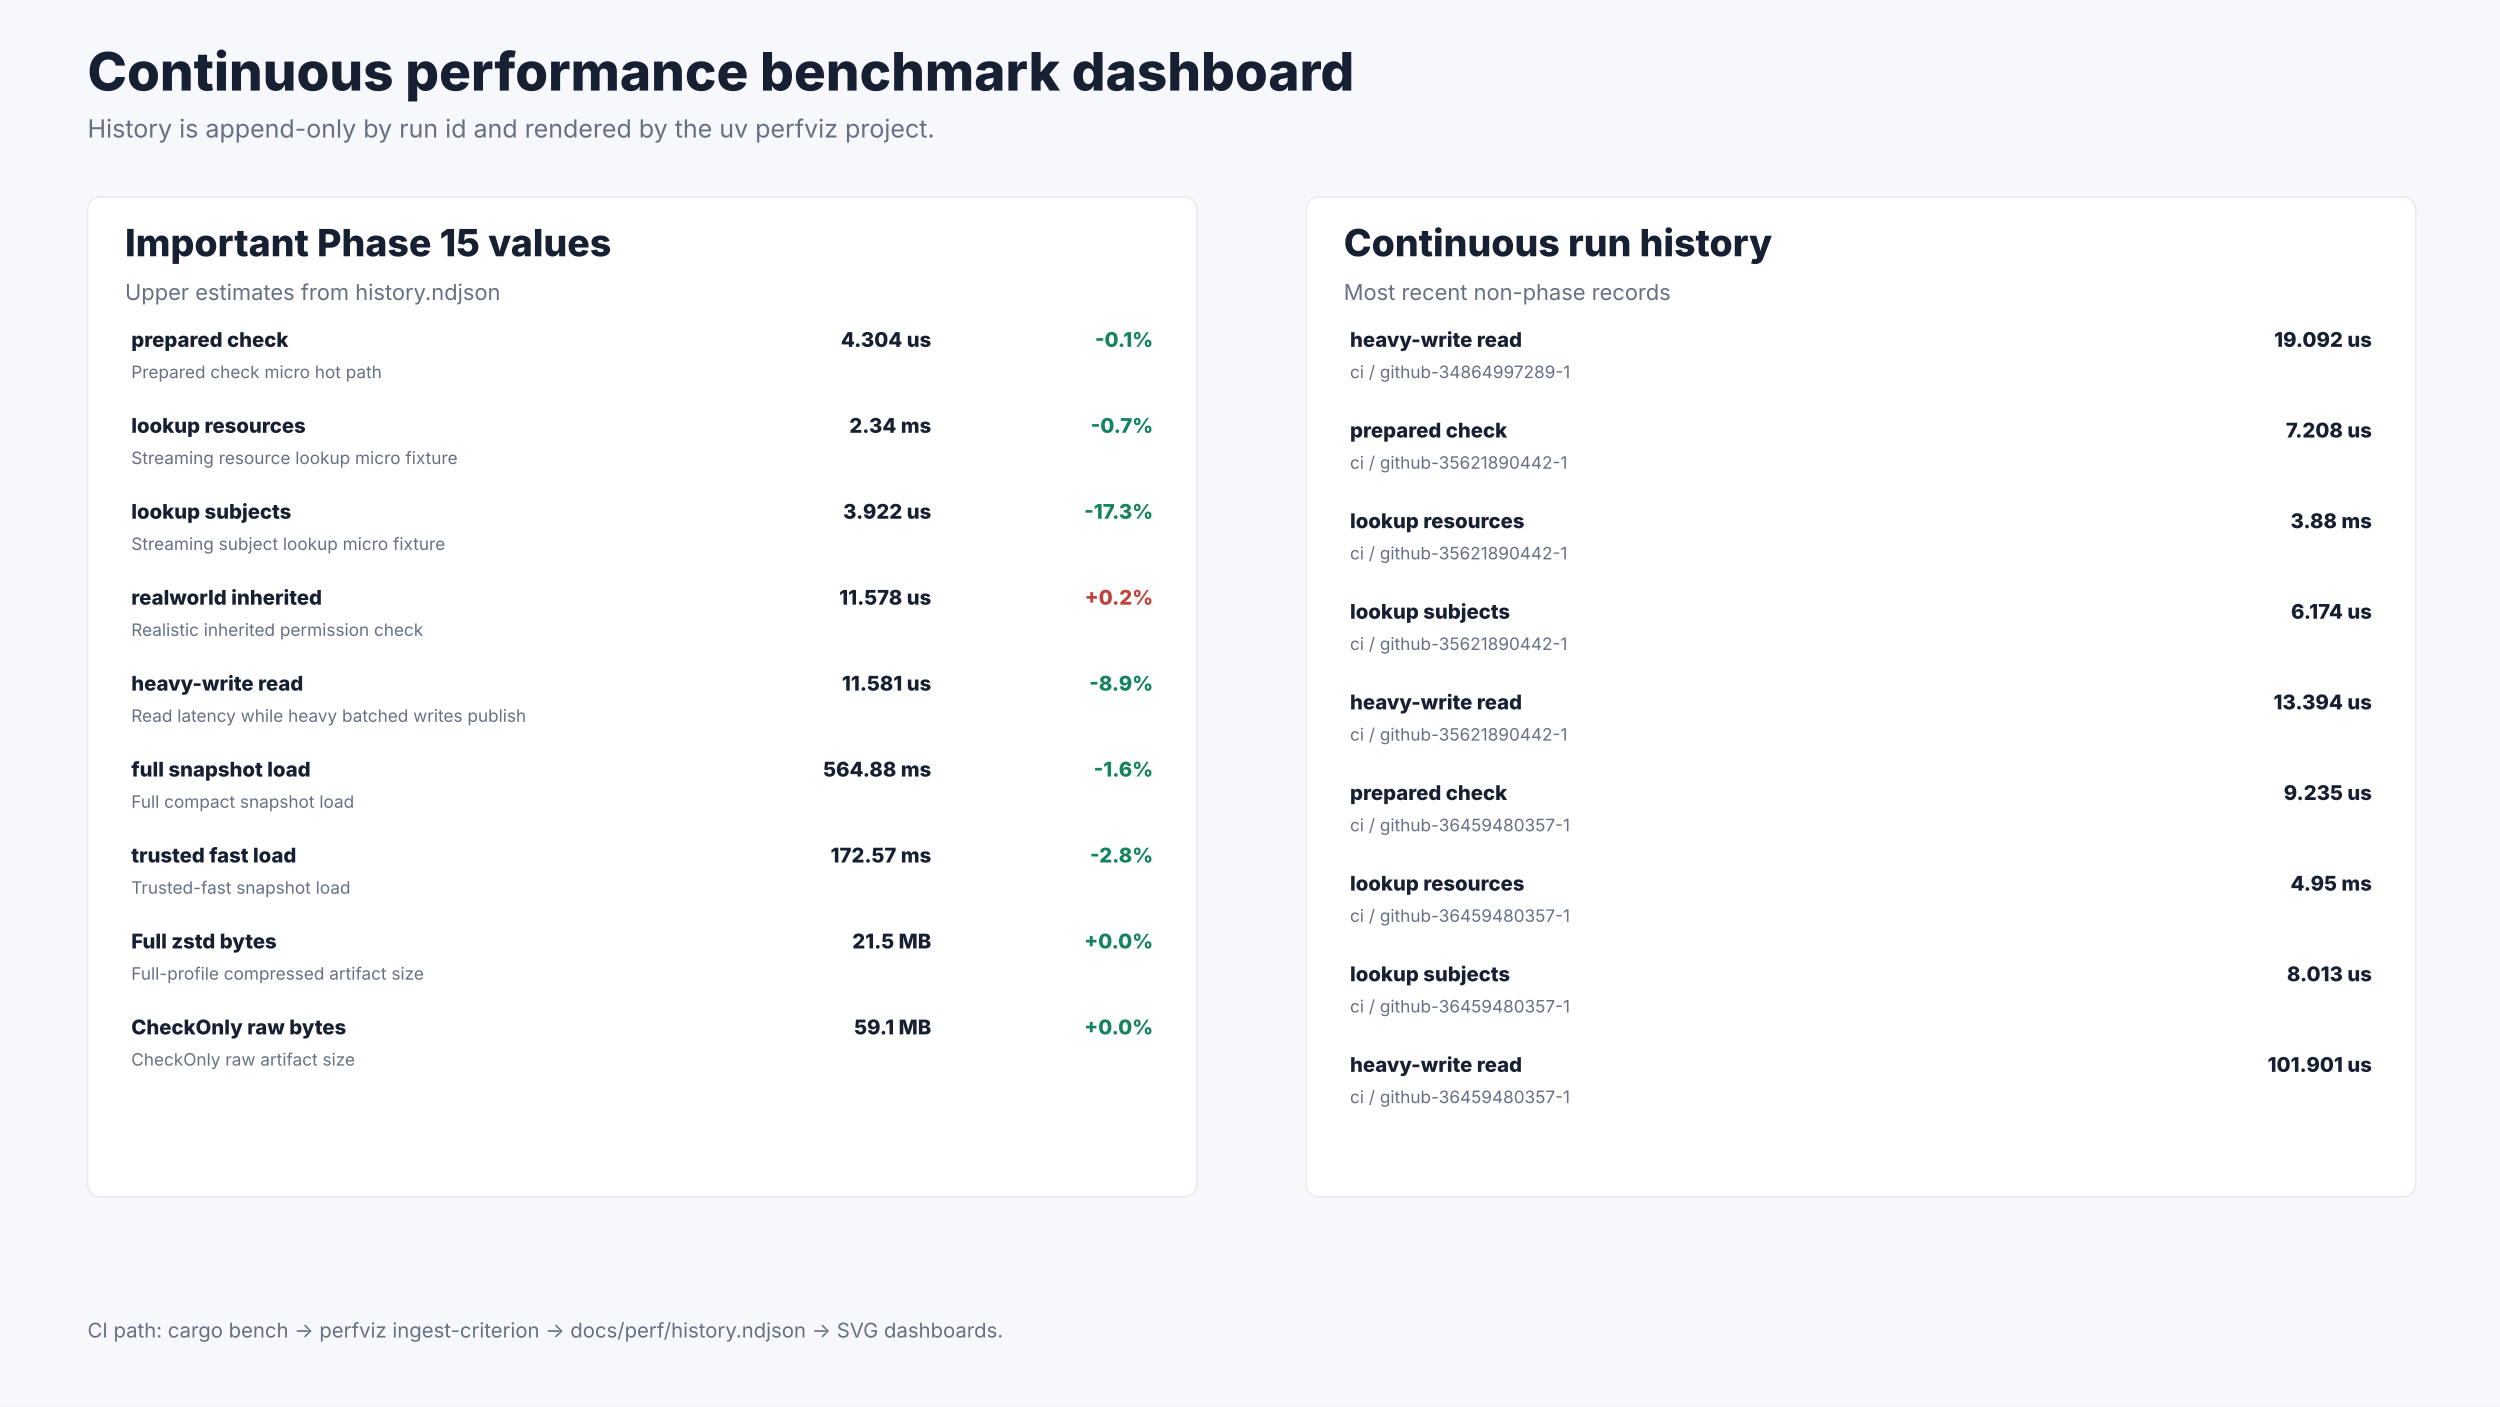
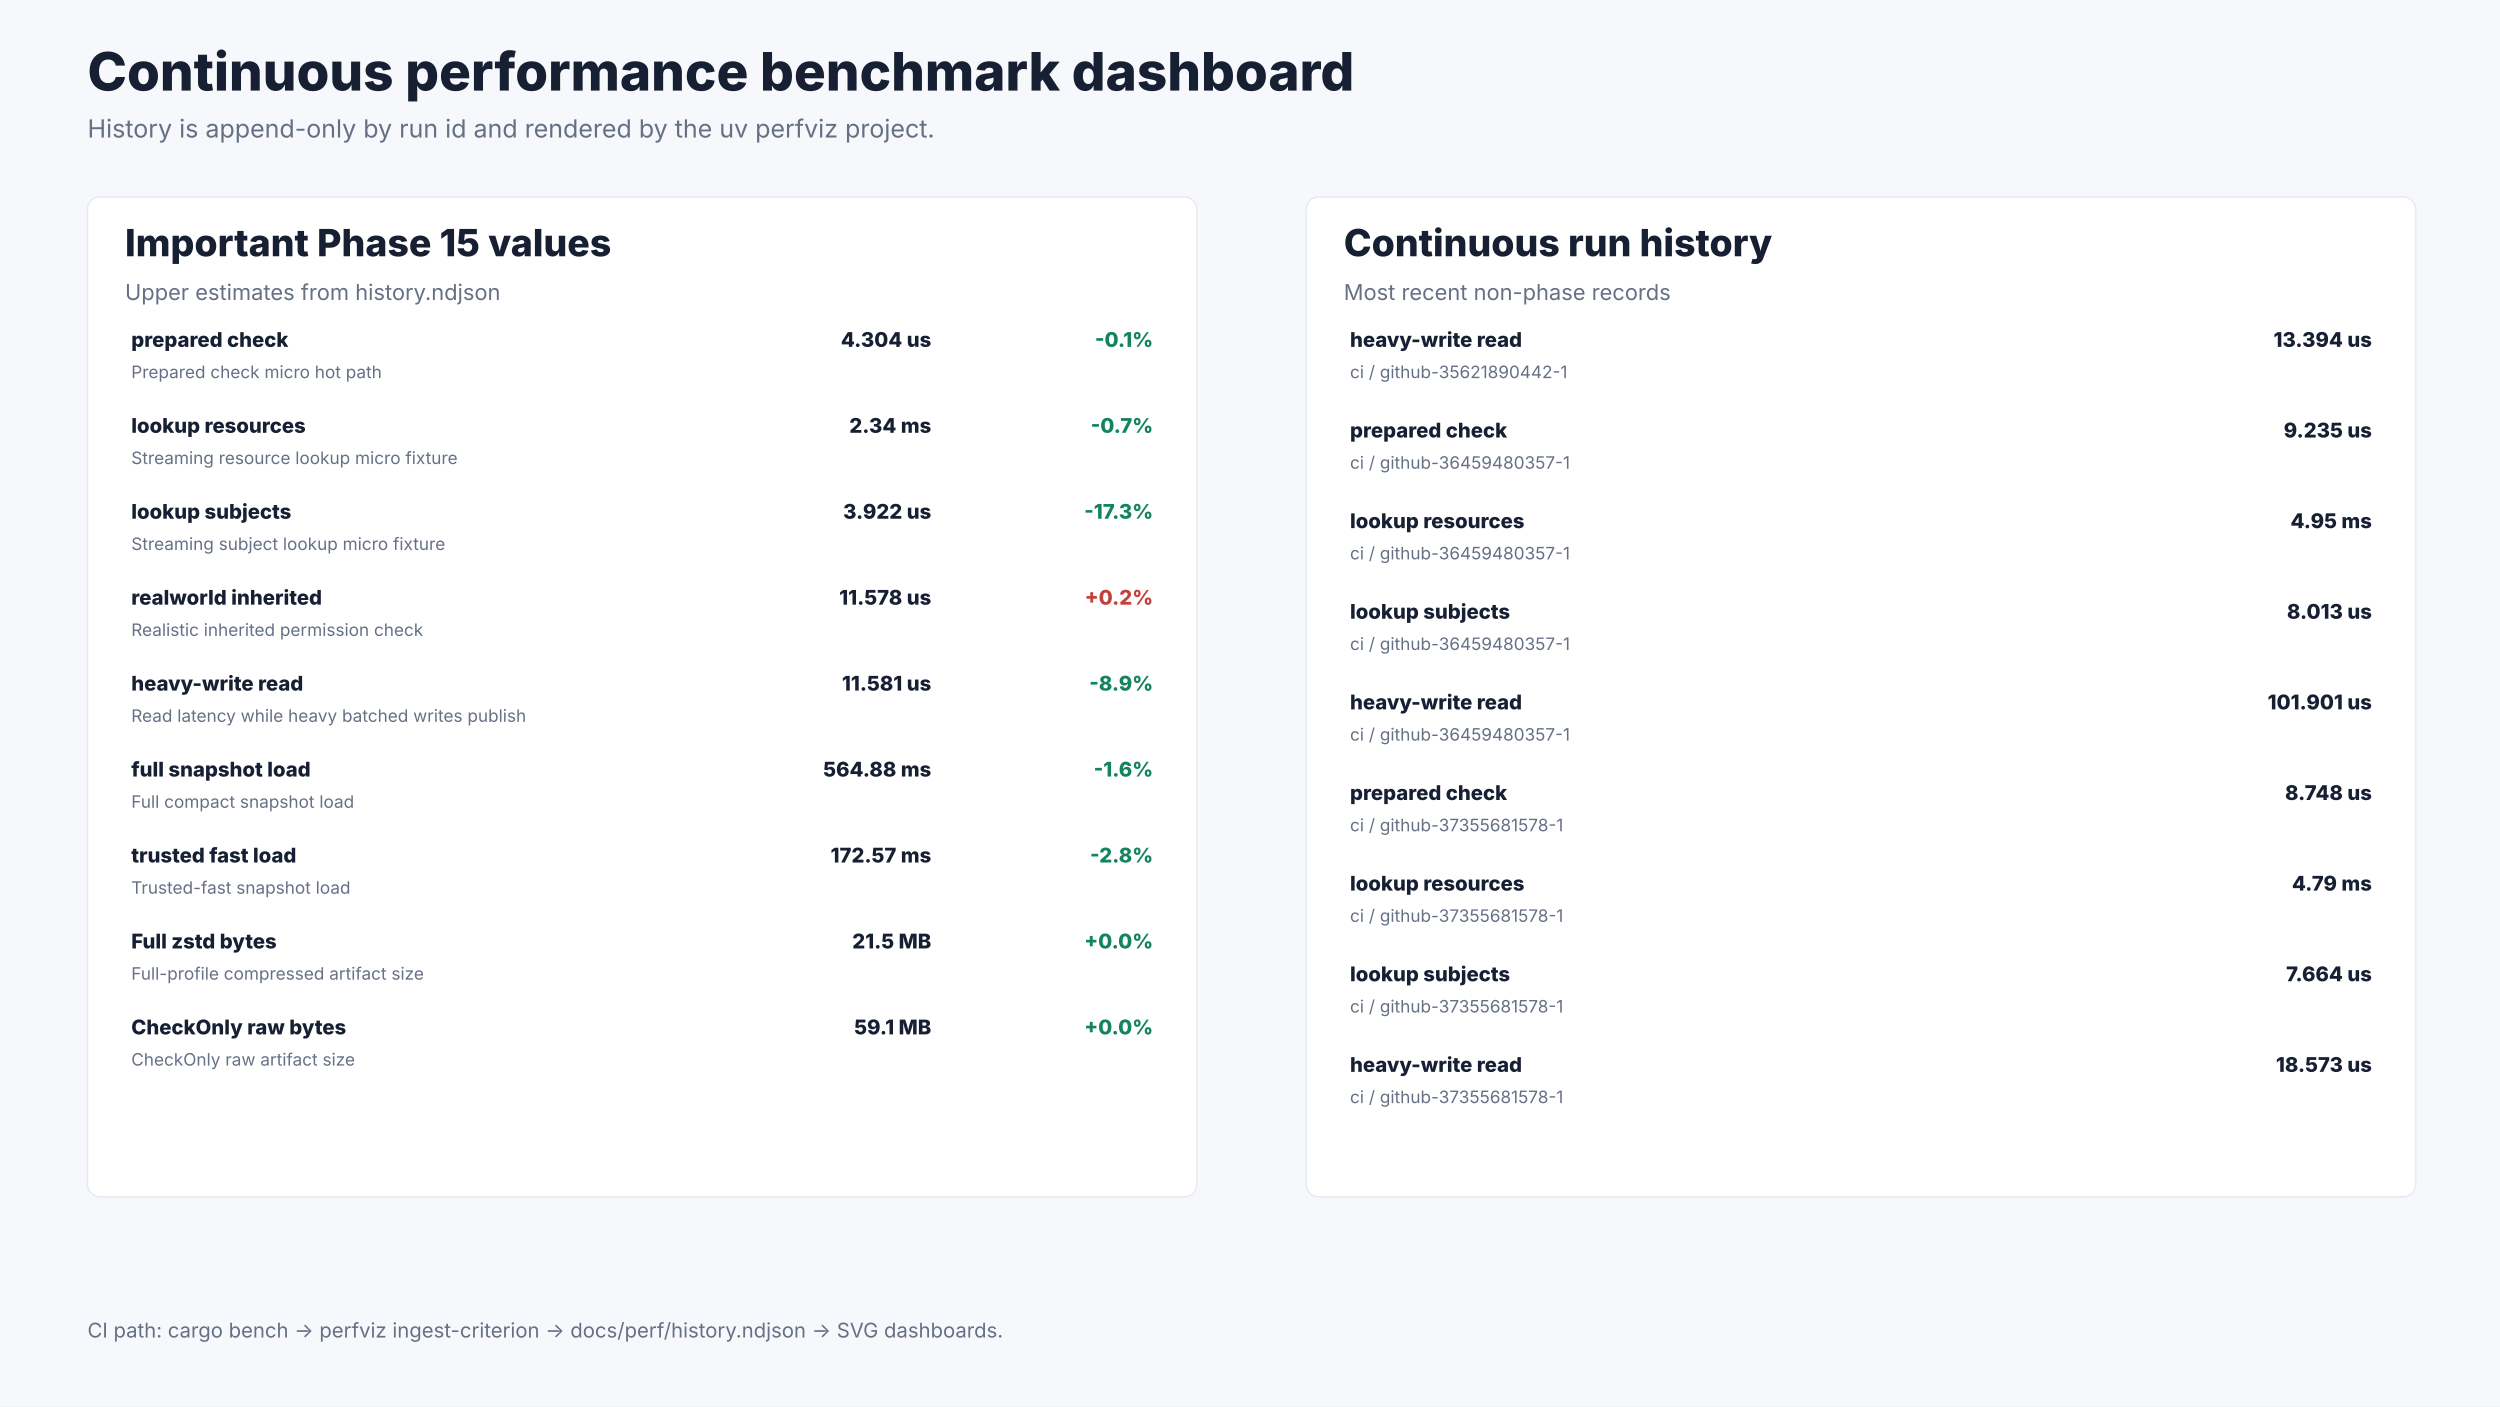
<svg xmlns="http://www.w3.org/2000/svg" width="1600" height="900" viewBox="0 0 1600 900" role="img" aria-labelledby="title desc">
  <rect width="1600" height="900" fill="#f7f8fb" />
  <text x="56.0" y="58.0" font-size="34" font-weight="800" font-family="Inter, ui-sans-serif, system-ui, -apple-system, BlinkMacSystemFont, Segoe UI, sans-serif" fill="#172033" text-anchor="start">Continuous performance benchmark dashboard</text>
  <text x="56.0" y="88.0" font-size="16" font-weight="400" font-family="Inter, ui-sans-serif, system-ui, -apple-system, BlinkMacSystemFont, Segoe UI, sans-serif" fill="#667085" text-anchor="start">History is append-only by run id and rendered by the uv perfviz project.</text>
  <rect x="56.0" y="126.0" width="710.0" height="640.0" rx="8.0" fill="#ffffff" stroke="#e7eaf0" />
  <text x="80.0" y="164.0" font-size="24" font-weight="800" font-family="Inter, ui-sans-serif, system-ui, -apple-system, BlinkMacSystemFont, Segoe UI, sans-serif" fill="#172033" text-anchor="start">Important Phase 15 values</text>
  <text x="80.0" y="192.0" font-size="14" font-weight="400" font-family="Inter, ui-sans-serif, system-ui, -apple-system, BlinkMacSystemFont, Segoe UI, sans-serif" fill="#667085" text-anchor="start">Upper estimates from history.ndjson</text>
  <text x="84.0" y="222.0" font-size="13" font-weight="800" font-family="Inter, ui-sans-serif, system-ui, -apple-system, BlinkMacSystemFont, Segoe UI, sans-serif" fill="#172033" text-anchor="start">prepared check</text>
  <text x="84.0" y="242.0" font-size="11" font-weight="400" font-family="Inter, ui-sans-serif, system-ui, -apple-system, BlinkMacSystemFont, Segoe UI, sans-serif" fill="#667085" text-anchor="start">Prepared check micro hot path</text>
  <text x="596.0" y="222.0" font-size="13" font-weight="800" font-family="Inter, ui-sans-serif, system-ui, -apple-system, BlinkMacSystemFont, Segoe UI, sans-serif" fill="#172033" text-anchor="end">4.304 us</text>
  <text x="738.0" y="222.0" font-size="13" font-weight="800" font-family="Inter, ui-sans-serif, system-ui, -apple-system, BlinkMacSystemFont, Segoe UI, sans-serif" fill="#14845c" text-anchor="end">-0.1%</text>
  <text x="84.0" y="277.0" font-size="13" font-weight="800" font-family="Inter, ui-sans-serif, system-ui, -apple-system, BlinkMacSystemFont, Segoe UI, sans-serif" fill="#172033" text-anchor="start">lookup resources</text>
  <text x="84.0" y="297.0" font-size="11" font-weight="400" font-family="Inter, ui-sans-serif, system-ui, -apple-system, BlinkMacSystemFont, Segoe UI, sans-serif" fill="#667085" text-anchor="start">Streaming resource lookup micro fixture</text>
  <text x="596.0" y="277.0" font-size="13" font-weight="800" font-family="Inter, ui-sans-serif, system-ui, -apple-system, BlinkMacSystemFont, Segoe UI, sans-serif" fill="#172033" text-anchor="end">2.34 ms</text>
  <text x="738.0" y="277.0" font-size="13" font-weight="800" font-family="Inter, ui-sans-serif, system-ui, -apple-system, BlinkMacSystemFont, Segoe UI, sans-serif" fill="#14845c" text-anchor="end">-0.7%</text>
  <text x="84.0" y="332.0" font-size="13" font-weight="800" font-family="Inter, ui-sans-serif, system-ui, -apple-system, BlinkMacSystemFont, Segoe UI, sans-serif" fill="#172033" text-anchor="start">lookup subjects</text>
  <text x="84.0" y="352.0" font-size="11" font-weight="400" font-family="Inter, ui-sans-serif, system-ui, -apple-system, BlinkMacSystemFont, Segoe UI, sans-serif" fill="#667085" text-anchor="start">Streaming subject lookup micro fixture</text>
  <text x="596.0" y="332.0" font-size="13" font-weight="800" font-family="Inter, ui-sans-serif, system-ui, -apple-system, BlinkMacSystemFont, Segoe UI, sans-serif" fill="#172033" text-anchor="end">3.922 us</text>
  <text x="738.0" y="332.0" font-size="13" font-weight="800" font-family="Inter, ui-sans-serif, system-ui, -apple-system, BlinkMacSystemFont, Segoe UI, sans-serif" fill="#14845c" text-anchor="end">-17.3%</text>
  <text x="84.0" y="387.0" font-size="13" font-weight="800" font-family="Inter, ui-sans-serif, system-ui, -apple-system, BlinkMacSystemFont, Segoe UI, sans-serif" fill="#172033" text-anchor="start">realworld inherited</text>
  <text x="84.0" y="407.0" font-size="11" font-weight="400" font-family="Inter, ui-sans-serif, system-ui, -apple-system, BlinkMacSystemFont, Segoe UI, sans-serif" fill="#667085" text-anchor="start">Realistic inherited permission check</text>
  <text x="596.0" y="387.0" font-size="13" font-weight="800" font-family="Inter, ui-sans-serif, system-ui, -apple-system, BlinkMacSystemFont, Segoe UI, sans-serif" fill="#172033" text-anchor="end">11.578 us</text>
  <text x="738.0" y="387.0" font-size="13" font-weight="800" font-family="Inter, ui-sans-serif, system-ui, -apple-system, BlinkMacSystemFont, Segoe UI, sans-serif" fill="#c2413a" text-anchor="end">+0.2%</text>
  <text x="84.0" y="442.0" font-size="13" font-weight="800" font-family="Inter, ui-sans-serif, system-ui, -apple-system, BlinkMacSystemFont, Segoe UI, sans-serif" fill="#172033" text-anchor="start">heavy-write read</text>
  <text x="84.0" y="462.0" font-size="11" font-weight="400" font-family="Inter, ui-sans-serif, system-ui, -apple-system, BlinkMacSystemFont, Segoe UI, sans-serif" fill="#667085" text-anchor="start">Read latency while heavy batched writes publish</text>
  <text x="596.0" y="442.0" font-size="13" font-weight="800" font-family="Inter, ui-sans-serif, system-ui, -apple-system, BlinkMacSystemFont, Segoe UI, sans-serif" fill="#172033" text-anchor="end">11.581 us</text>
  <text x="738.0" y="442.0" font-size="13" font-weight="800" font-family="Inter, ui-sans-serif, system-ui, -apple-system, BlinkMacSystemFont, Segoe UI, sans-serif" fill="#14845c" text-anchor="end">-8.9%</text>
  <text x="84.0" y="497.0" font-size="13" font-weight="800" font-family="Inter, ui-sans-serif, system-ui, -apple-system, BlinkMacSystemFont, Segoe UI, sans-serif" fill="#172033" text-anchor="start">full snapshot load</text>
  <text x="84.0" y="517.0" font-size="11" font-weight="400" font-family="Inter, ui-sans-serif, system-ui, -apple-system, BlinkMacSystemFont, Segoe UI, sans-serif" fill="#667085" text-anchor="start">Full compact snapshot load</text>
  <text x="596.0" y="497.0" font-size="13" font-weight="800" font-family="Inter, ui-sans-serif, system-ui, -apple-system, BlinkMacSystemFont, Segoe UI, sans-serif" fill="#172033" text-anchor="end">564.88 ms</text>
  <text x="738.0" y="497.0" font-size="13" font-weight="800" font-family="Inter, ui-sans-serif, system-ui, -apple-system, BlinkMacSystemFont, Segoe UI, sans-serif" fill="#14845c" text-anchor="end">-1.6%</text>
  <text x="84.0" y="552.0" font-size="13" font-weight="800" font-family="Inter, ui-sans-serif, system-ui, -apple-system, BlinkMacSystemFont, Segoe UI, sans-serif" fill="#172033" text-anchor="start">trusted fast load</text>
  <text x="84.0" y="572.0" font-size="11" font-weight="400" font-family="Inter, ui-sans-serif, system-ui, -apple-system, BlinkMacSystemFont, Segoe UI, sans-serif" fill="#667085" text-anchor="start">Trusted-fast snapshot load</text>
  <text x="596.0" y="552.0" font-size="13" font-weight="800" font-family="Inter, ui-sans-serif, system-ui, -apple-system, BlinkMacSystemFont, Segoe UI, sans-serif" fill="#172033" text-anchor="end">172.57 ms</text>
  <text x="738.0" y="552.0" font-size="13" font-weight="800" font-family="Inter, ui-sans-serif, system-ui, -apple-system, BlinkMacSystemFont, Segoe UI, sans-serif" fill="#14845c" text-anchor="end">-2.8%</text>
  <text x="84.0" y="607.0" font-size="13" font-weight="800" font-family="Inter, ui-sans-serif, system-ui, -apple-system, BlinkMacSystemFont, Segoe UI, sans-serif" fill="#172033" text-anchor="start">Full zstd bytes</text>
  <text x="84.0" y="627.0" font-size="11" font-weight="400" font-family="Inter, ui-sans-serif, system-ui, -apple-system, BlinkMacSystemFont, Segoe UI, sans-serif" fill="#667085" text-anchor="start">Full-profile compressed artifact size</text>
  <text x="596.0" y="607.0" font-size="13" font-weight="800" font-family="Inter, ui-sans-serif, system-ui, -apple-system, BlinkMacSystemFont, Segoe UI, sans-serif" fill="#172033" text-anchor="end">21.5 MB</text>
  <text x="738.0" y="607.0" font-size="13" font-weight="800" font-family="Inter, ui-sans-serif, system-ui, -apple-system, BlinkMacSystemFont, Segoe UI, sans-serif" fill="#14845c" text-anchor="end">+0.0%</text>
  <text x="84.0" y="662.0" font-size="13" font-weight="800" font-family="Inter, ui-sans-serif, system-ui, -apple-system, BlinkMacSystemFont, Segoe UI, sans-serif" fill="#172033" text-anchor="start">CheckOnly raw bytes</text>
  <text x="84.0" y="682.0" font-size="11" font-weight="400" font-family="Inter, ui-sans-serif, system-ui, -apple-system, BlinkMacSystemFont, Segoe UI, sans-serif" fill="#667085" text-anchor="start">CheckOnly raw artifact size</text>
  <text x="596.0" y="662.0" font-size="13" font-weight="800" font-family="Inter, ui-sans-serif, system-ui, -apple-system, BlinkMacSystemFont, Segoe UI, sans-serif" fill="#172033" text-anchor="end">59.1 MB</text>
  <text x="738.0" y="662.0" font-size="13" font-weight="800" font-family="Inter, ui-sans-serif, system-ui, -apple-system, BlinkMacSystemFont, Segoe UI, sans-serif" fill="#14845c" text-anchor="end">+0.0%</text>
  <rect x="836.0" y="126.0" width="710.0" height="640.0" rx="8.0" fill="#ffffff" stroke="#e7eaf0" />
  <text x="860.0" y="164.0" font-size="24" font-weight="800" font-family="Inter, ui-sans-serif, system-ui, -apple-system, BlinkMacSystemFont, Segoe UI, sans-serif" fill="#172033" text-anchor="start">Continuous run history</text>
  <text x="860.0" y="192.0" font-size="14" font-weight="400" font-family="Inter, ui-sans-serif, system-ui, -apple-system, BlinkMacSystemFont, Segoe UI, sans-serif" fill="#667085" text-anchor="start">Most recent non-phase records</text>
  <text x="864.0" y="222.0" font-size="13" font-weight="800" font-family="Inter, ui-sans-serif, system-ui, -apple-system, BlinkMacSystemFont, Segoe UI, sans-serif" fill="#172033" text-anchor="start">heavy-write read</text>
-   <text x="864.0" y="242.0" font-size="11" font-weight="400" font-family="Inter, ui-sans-serif, system-ui, -apple-system, BlinkMacSystemFont, Segoe UI, sans-serif" fill="#667085" text-anchor="start">ci / github-34864997289-1</text>
-   <text x="1518.0" y="222.0" font-size="13" font-weight="800" font-family="Inter, ui-sans-serif, system-ui, -apple-system, BlinkMacSystemFont, Segoe UI, sans-serif" fill="#172033" text-anchor="end">19.092 us</text>
+   <text x="864.0" y="242.0" font-size="11" font-weight="400" font-family="Inter, ui-sans-serif, system-ui, -apple-system, BlinkMacSystemFont, Segoe UI, sans-serif" fill="#667085" text-anchor="start">ci / github-35621890442-1</text>
+   <text x="1518.0" y="222.0" font-size="13" font-weight="800" font-family="Inter, ui-sans-serif, system-ui, -apple-system, BlinkMacSystemFont, Segoe UI, sans-serif" fill="#172033" text-anchor="end">13.394 us</text>
  <text x="864.0" y="280.0" font-size="13" font-weight="800" font-family="Inter, ui-sans-serif, system-ui, -apple-system, BlinkMacSystemFont, Segoe UI, sans-serif" fill="#172033" text-anchor="start">prepared check</text>
-   <text x="864.0" y="300.0" font-size="11" font-weight="400" font-family="Inter, ui-sans-serif, system-ui, -apple-system, BlinkMacSystemFont, Segoe UI, sans-serif" fill="#667085" text-anchor="start">ci / github-35621890442-1</text>
-   <text x="1518.0" y="280.0" font-size="13" font-weight="800" font-family="Inter, ui-sans-serif, system-ui, -apple-system, BlinkMacSystemFont, Segoe UI, sans-serif" fill="#172033" text-anchor="end">7.208 us</text>
+   <text x="864.0" y="300.0" font-size="11" font-weight="400" font-family="Inter, ui-sans-serif, system-ui, -apple-system, BlinkMacSystemFont, Segoe UI, sans-serif" fill="#667085" text-anchor="start">ci / github-36459480357-1</text>
+   <text x="1518.0" y="280.0" font-size="13" font-weight="800" font-family="Inter, ui-sans-serif, system-ui, -apple-system, BlinkMacSystemFont, Segoe UI, sans-serif" fill="#172033" text-anchor="end">9.235 us</text>
  <text x="864.0" y="338.0" font-size="13" font-weight="800" font-family="Inter, ui-sans-serif, system-ui, -apple-system, BlinkMacSystemFont, Segoe UI, sans-serif" fill="#172033" text-anchor="start">lookup resources</text>
-   <text x="864.0" y="358.0" font-size="11" font-weight="400" font-family="Inter, ui-sans-serif, system-ui, -apple-system, BlinkMacSystemFont, Segoe UI, sans-serif" fill="#667085" text-anchor="start">ci / github-35621890442-1</text>
-   <text x="1518.0" y="338.0" font-size="13" font-weight="800" font-family="Inter, ui-sans-serif, system-ui, -apple-system, BlinkMacSystemFont, Segoe UI, sans-serif" fill="#172033" text-anchor="end">3.88 ms</text>
+   <text x="864.0" y="358.0" font-size="11" font-weight="400" font-family="Inter, ui-sans-serif, system-ui, -apple-system, BlinkMacSystemFont, Segoe UI, sans-serif" fill="#667085" text-anchor="start">ci / github-36459480357-1</text>
+   <text x="1518.0" y="338.0" font-size="13" font-weight="800" font-family="Inter, ui-sans-serif, system-ui, -apple-system, BlinkMacSystemFont, Segoe UI, sans-serif" fill="#172033" text-anchor="end">4.95 ms</text>
  <text x="864.0" y="396.0" font-size="13" font-weight="800" font-family="Inter, ui-sans-serif, system-ui, -apple-system, BlinkMacSystemFont, Segoe UI, sans-serif" fill="#172033" text-anchor="start">lookup subjects</text>
-   <text x="864.0" y="416.0" font-size="11" font-weight="400" font-family="Inter, ui-sans-serif, system-ui, -apple-system, BlinkMacSystemFont, Segoe UI, sans-serif" fill="#667085" text-anchor="start">ci / github-35621890442-1</text>
-   <text x="1518.0" y="396.0" font-size="13" font-weight="800" font-family="Inter, ui-sans-serif, system-ui, -apple-system, BlinkMacSystemFont, Segoe UI, sans-serif" fill="#172033" text-anchor="end">6.174 us</text>
+   <text x="864.0" y="416.0" font-size="11" font-weight="400" font-family="Inter, ui-sans-serif, system-ui, -apple-system, BlinkMacSystemFont, Segoe UI, sans-serif" fill="#667085" text-anchor="start">ci / github-36459480357-1</text>
+   <text x="1518.0" y="396.0" font-size="13" font-weight="800" font-family="Inter, ui-sans-serif, system-ui, -apple-system, BlinkMacSystemFont, Segoe UI, sans-serif" fill="#172033" text-anchor="end">8.013 us</text>
  <text x="864.0" y="454.0" font-size="13" font-weight="800" font-family="Inter, ui-sans-serif, system-ui, -apple-system, BlinkMacSystemFont, Segoe UI, sans-serif" fill="#172033" text-anchor="start">heavy-write read</text>
-   <text x="864.0" y="474.0" font-size="11" font-weight="400" font-family="Inter, ui-sans-serif, system-ui, -apple-system, BlinkMacSystemFont, Segoe UI, sans-serif" fill="#667085" text-anchor="start">ci / github-35621890442-1</text>
-   <text x="1518.0" y="454.0" font-size="13" font-weight="800" font-family="Inter, ui-sans-serif, system-ui, -apple-system, BlinkMacSystemFont, Segoe UI, sans-serif" fill="#172033" text-anchor="end">13.394 us</text>
+   <text x="864.0" y="474.0" font-size="11" font-weight="400" font-family="Inter, ui-sans-serif, system-ui, -apple-system, BlinkMacSystemFont, Segoe UI, sans-serif" fill="#667085" text-anchor="start">ci / github-36459480357-1</text>
+   <text x="1518.0" y="454.0" font-size="13" font-weight="800" font-family="Inter, ui-sans-serif, system-ui, -apple-system, BlinkMacSystemFont, Segoe UI, sans-serif" fill="#172033" text-anchor="end">101.901 us</text>
  <text x="864.0" y="512.0" font-size="13" font-weight="800" font-family="Inter, ui-sans-serif, system-ui, -apple-system, BlinkMacSystemFont, Segoe UI, sans-serif" fill="#172033" text-anchor="start">prepared check</text>
-   <text x="864.0" y="532.0" font-size="11" font-weight="400" font-family="Inter, ui-sans-serif, system-ui, -apple-system, BlinkMacSystemFont, Segoe UI, sans-serif" fill="#667085" text-anchor="start">ci / github-36459480357-1</text>
-   <text x="1518.0" y="512.0" font-size="13" font-weight="800" font-family="Inter, ui-sans-serif, system-ui, -apple-system, BlinkMacSystemFont, Segoe UI, sans-serif" fill="#172033" text-anchor="end">9.235 us</text>
+   <text x="864.0" y="532.0" font-size="11" font-weight="400" font-family="Inter, ui-sans-serif, system-ui, -apple-system, BlinkMacSystemFont, Segoe UI, sans-serif" fill="#667085" text-anchor="start">ci / github-37355681578-1</text>
+   <text x="1518.0" y="512.0" font-size="13" font-weight="800" font-family="Inter, ui-sans-serif, system-ui, -apple-system, BlinkMacSystemFont, Segoe UI, sans-serif" fill="#172033" text-anchor="end">8.748 us</text>
  <text x="864.0" y="570.0" font-size="13" font-weight="800" font-family="Inter, ui-sans-serif, system-ui, -apple-system, BlinkMacSystemFont, Segoe UI, sans-serif" fill="#172033" text-anchor="start">lookup resources</text>
-   <text x="864.0" y="590.0" font-size="11" font-weight="400" font-family="Inter, ui-sans-serif, system-ui, -apple-system, BlinkMacSystemFont, Segoe UI, sans-serif" fill="#667085" text-anchor="start">ci / github-36459480357-1</text>
-   <text x="1518.0" y="570.0" font-size="13" font-weight="800" font-family="Inter, ui-sans-serif, system-ui, -apple-system, BlinkMacSystemFont, Segoe UI, sans-serif" fill="#172033" text-anchor="end">4.95 ms</text>
+   <text x="864.0" y="590.0" font-size="11" font-weight="400" font-family="Inter, ui-sans-serif, system-ui, -apple-system, BlinkMacSystemFont, Segoe UI, sans-serif" fill="#667085" text-anchor="start">ci / github-37355681578-1</text>
+   <text x="1518.0" y="570.0" font-size="13" font-weight="800" font-family="Inter, ui-sans-serif, system-ui, -apple-system, BlinkMacSystemFont, Segoe UI, sans-serif" fill="#172033" text-anchor="end">4.79 ms</text>
  <text x="864.0" y="628.0" font-size="13" font-weight="800" font-family="Inter, ui-sans-serif, system-ui, -apple-system, BlinkMacSystemFont, Segoe UI, sans-serif" fill="#172033" text-anchor="start">lookup subjects</text>
-   <text x="864.0" y="648.0" font-size="11" font-weight="400" font-family="Inter, ui-sans-serif, system-ui, -apple-system, BlinkMacSystemFont, Segoe UI, sans-serif" fill="#667085" text-anchor="start">ci / github-36459480357-1</text>
-   <text x="1518.0" y="628.0" font-size="13" font-weight="800" font-family="Inter, ui-sans-serif, system-ui, -apple-system, BlinkMacSystemFont, Segoe UI, sans-serif" fill="#172033" text-anchor="end">8.013 us</text>
+   <text x="864.0" y="648.0" font-size="11" font-weight="400" font-family="Inter, ui-sans-serif, system-ui, -apple-system, BlinkMacSystemFont, Segoe UI, sans-serif" fill="#667085" text-anchor="start">ci / github-37355681578-1</text>
+   <text x="1518.0" y="628.0" font-size="13" font-weight="800" font-family="Inter, ui-sans-serif, system-ui, -apple-system, BlinkMacSystemFont, Segoe UI, sans-serif" fill="#172033" text-anchor="end">7.664 us</text>
  <text x="864.0" y="686.0" font-size="13" font-weight="800" font-family="Inter, ui-sans-serif, system-ui, -apple-system, BlinkMacSystemFont, Segoe UI, sans-serif" fill="#172033" text-anchor="start">heavy-write read</text>
-   <text x="864.0" y="706.0" font-size="11" font-weight="400" font-family="Inter, ui-sans-serif, system-ui, -apple-system, BlinkMacSystemFont, Segoe UI, sans-serif" fill="#667085" text-anchor="start">ci / github-36459480357-1</text>
-   <text x="1518.0" y="686.0" font-size="13" font-weight="800" font-family="Inter, ui-sans-serif, system-ui, -apple-system, BlinkMacSystemFont, Segoe UI, sans-serif" fill="#172033" text-anchor="end">101.901 us</text>
+   <text x="864.0" y="706.0" font-size="11" font-weight="400" font-family="Inter, ui-sans-serif, system-ui, -apple-system, BlinkMacSystemFont, Segoe UI, sans-serif" fill="#667085" text-anchor="start">ci / github-37355681578-1</text>
+   <text x="1518.0" y="686.0" font-size="13" font-weight="800" font-family="Inter, ui-sans-serif, system-ui, -apple-system, BlinkMacSystemFont, Segoe UI, sans-serif" fill="#172033" text-anchor="end">18.573 us</text>
  <text x="56.0" y="856.0" font-size="13" font-weight="400" font-family="Inter, ui-sans-serif, system-ui, -apple-system, BlinkMacSystemFont, Segoe UI, sans-serif" fill="#667085" text-anchor="start">CI path: cargo bench -&gt; perfviz ingest-criterion -&gt; docs/perf/history.ndjson -&gt; SVG dashboards.</text>
</svg>
